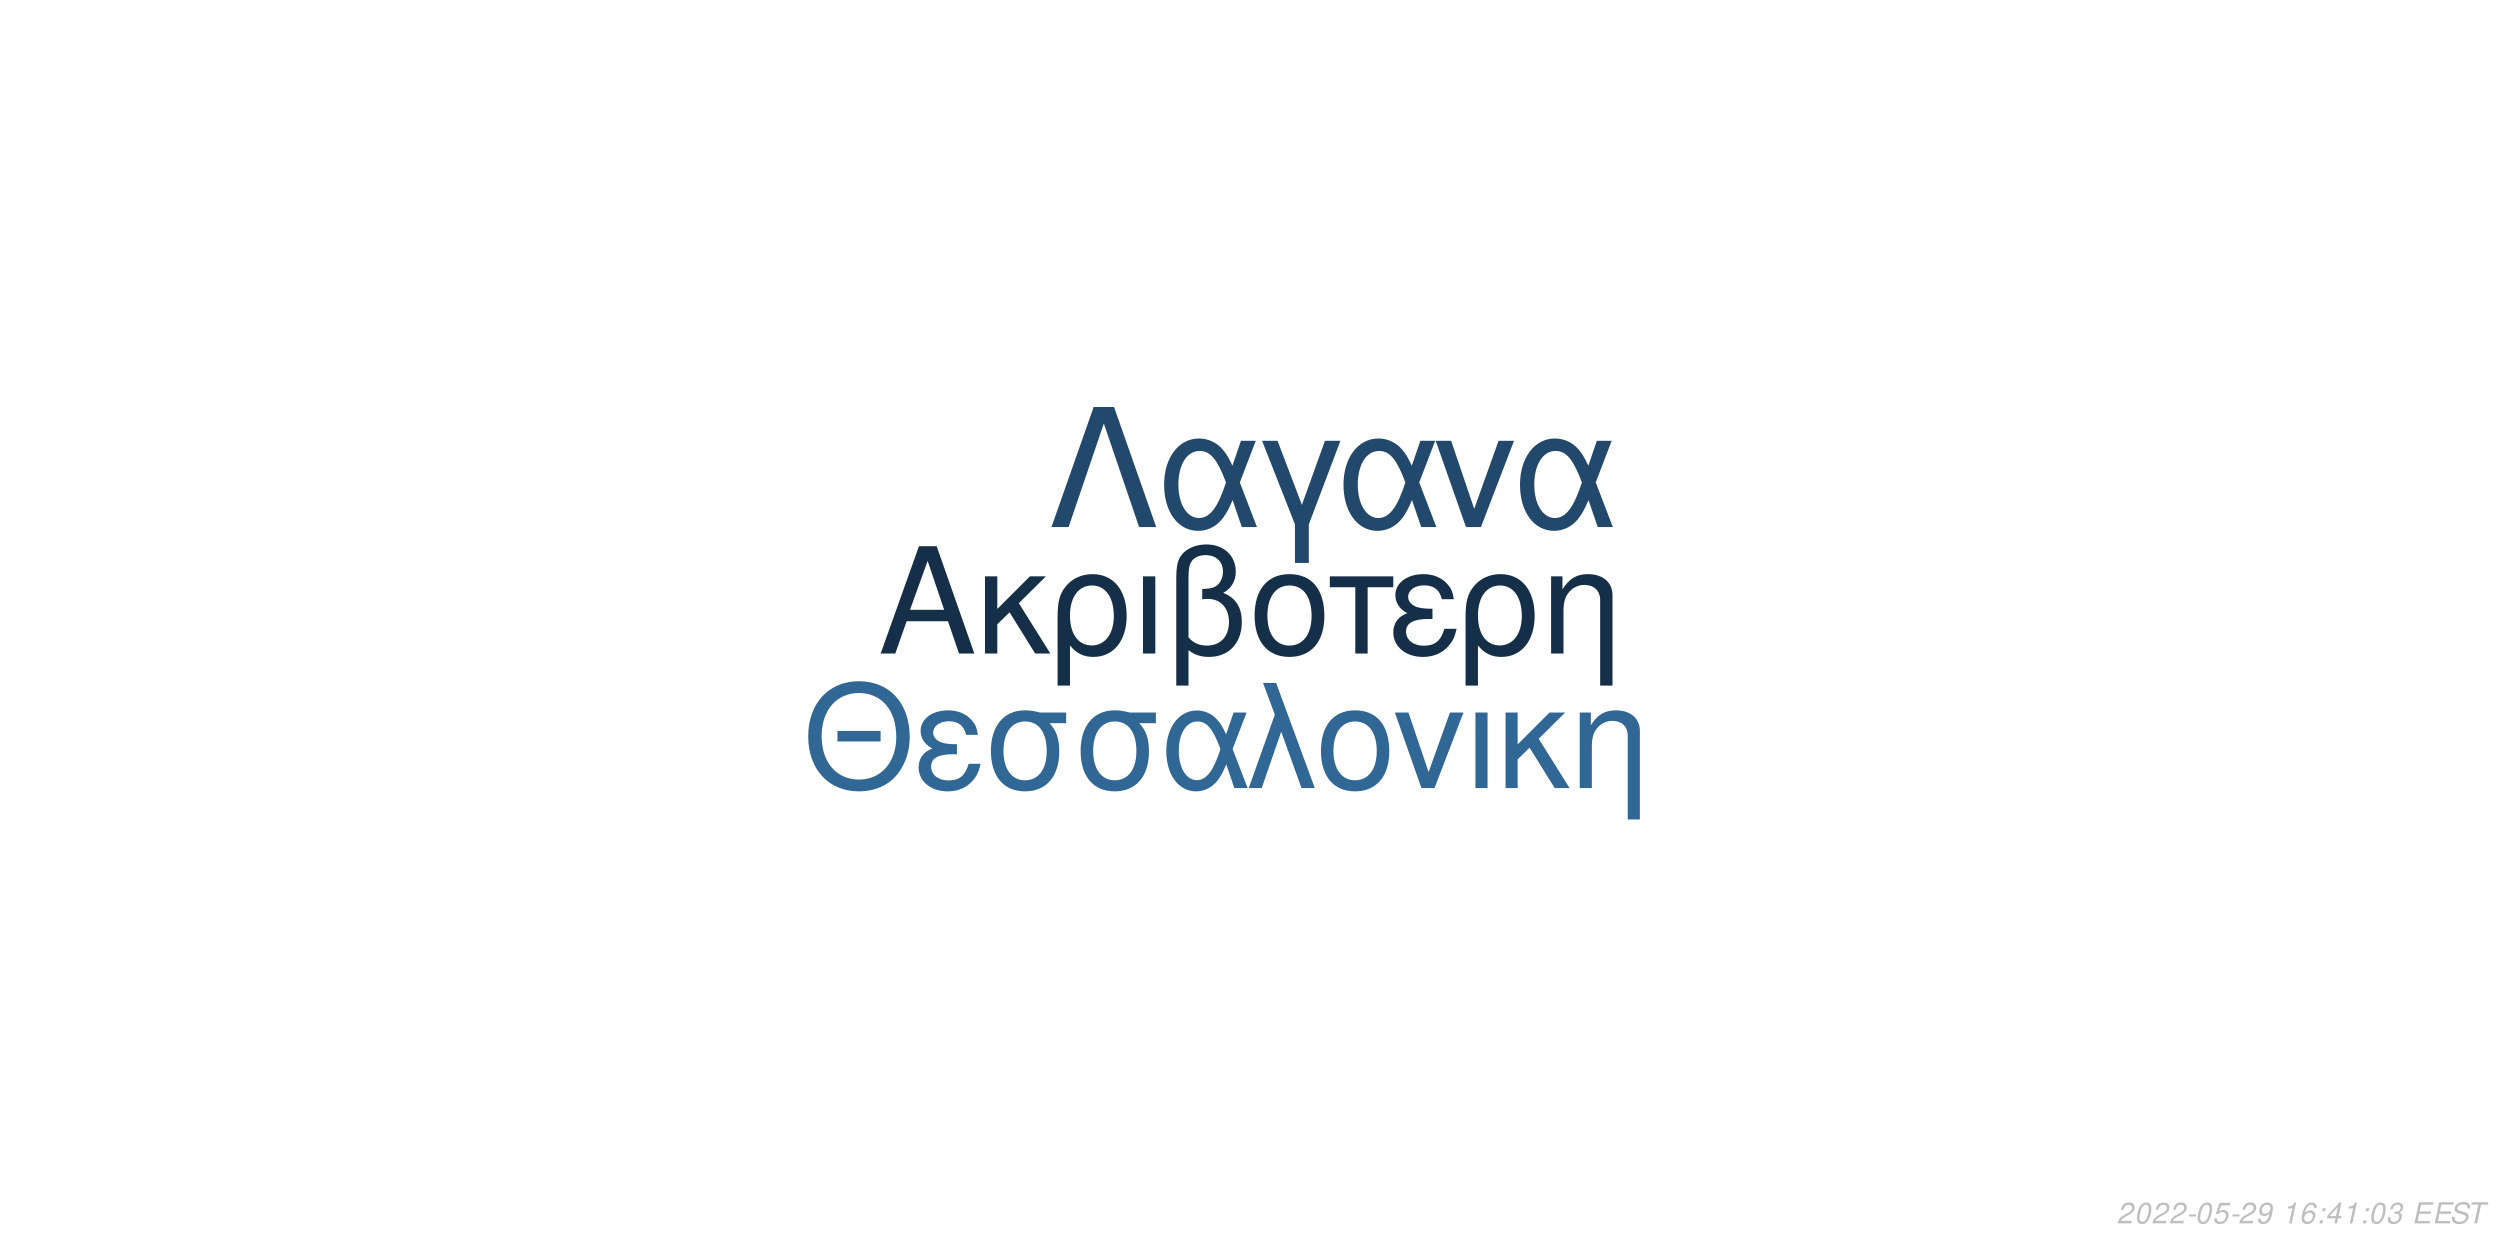
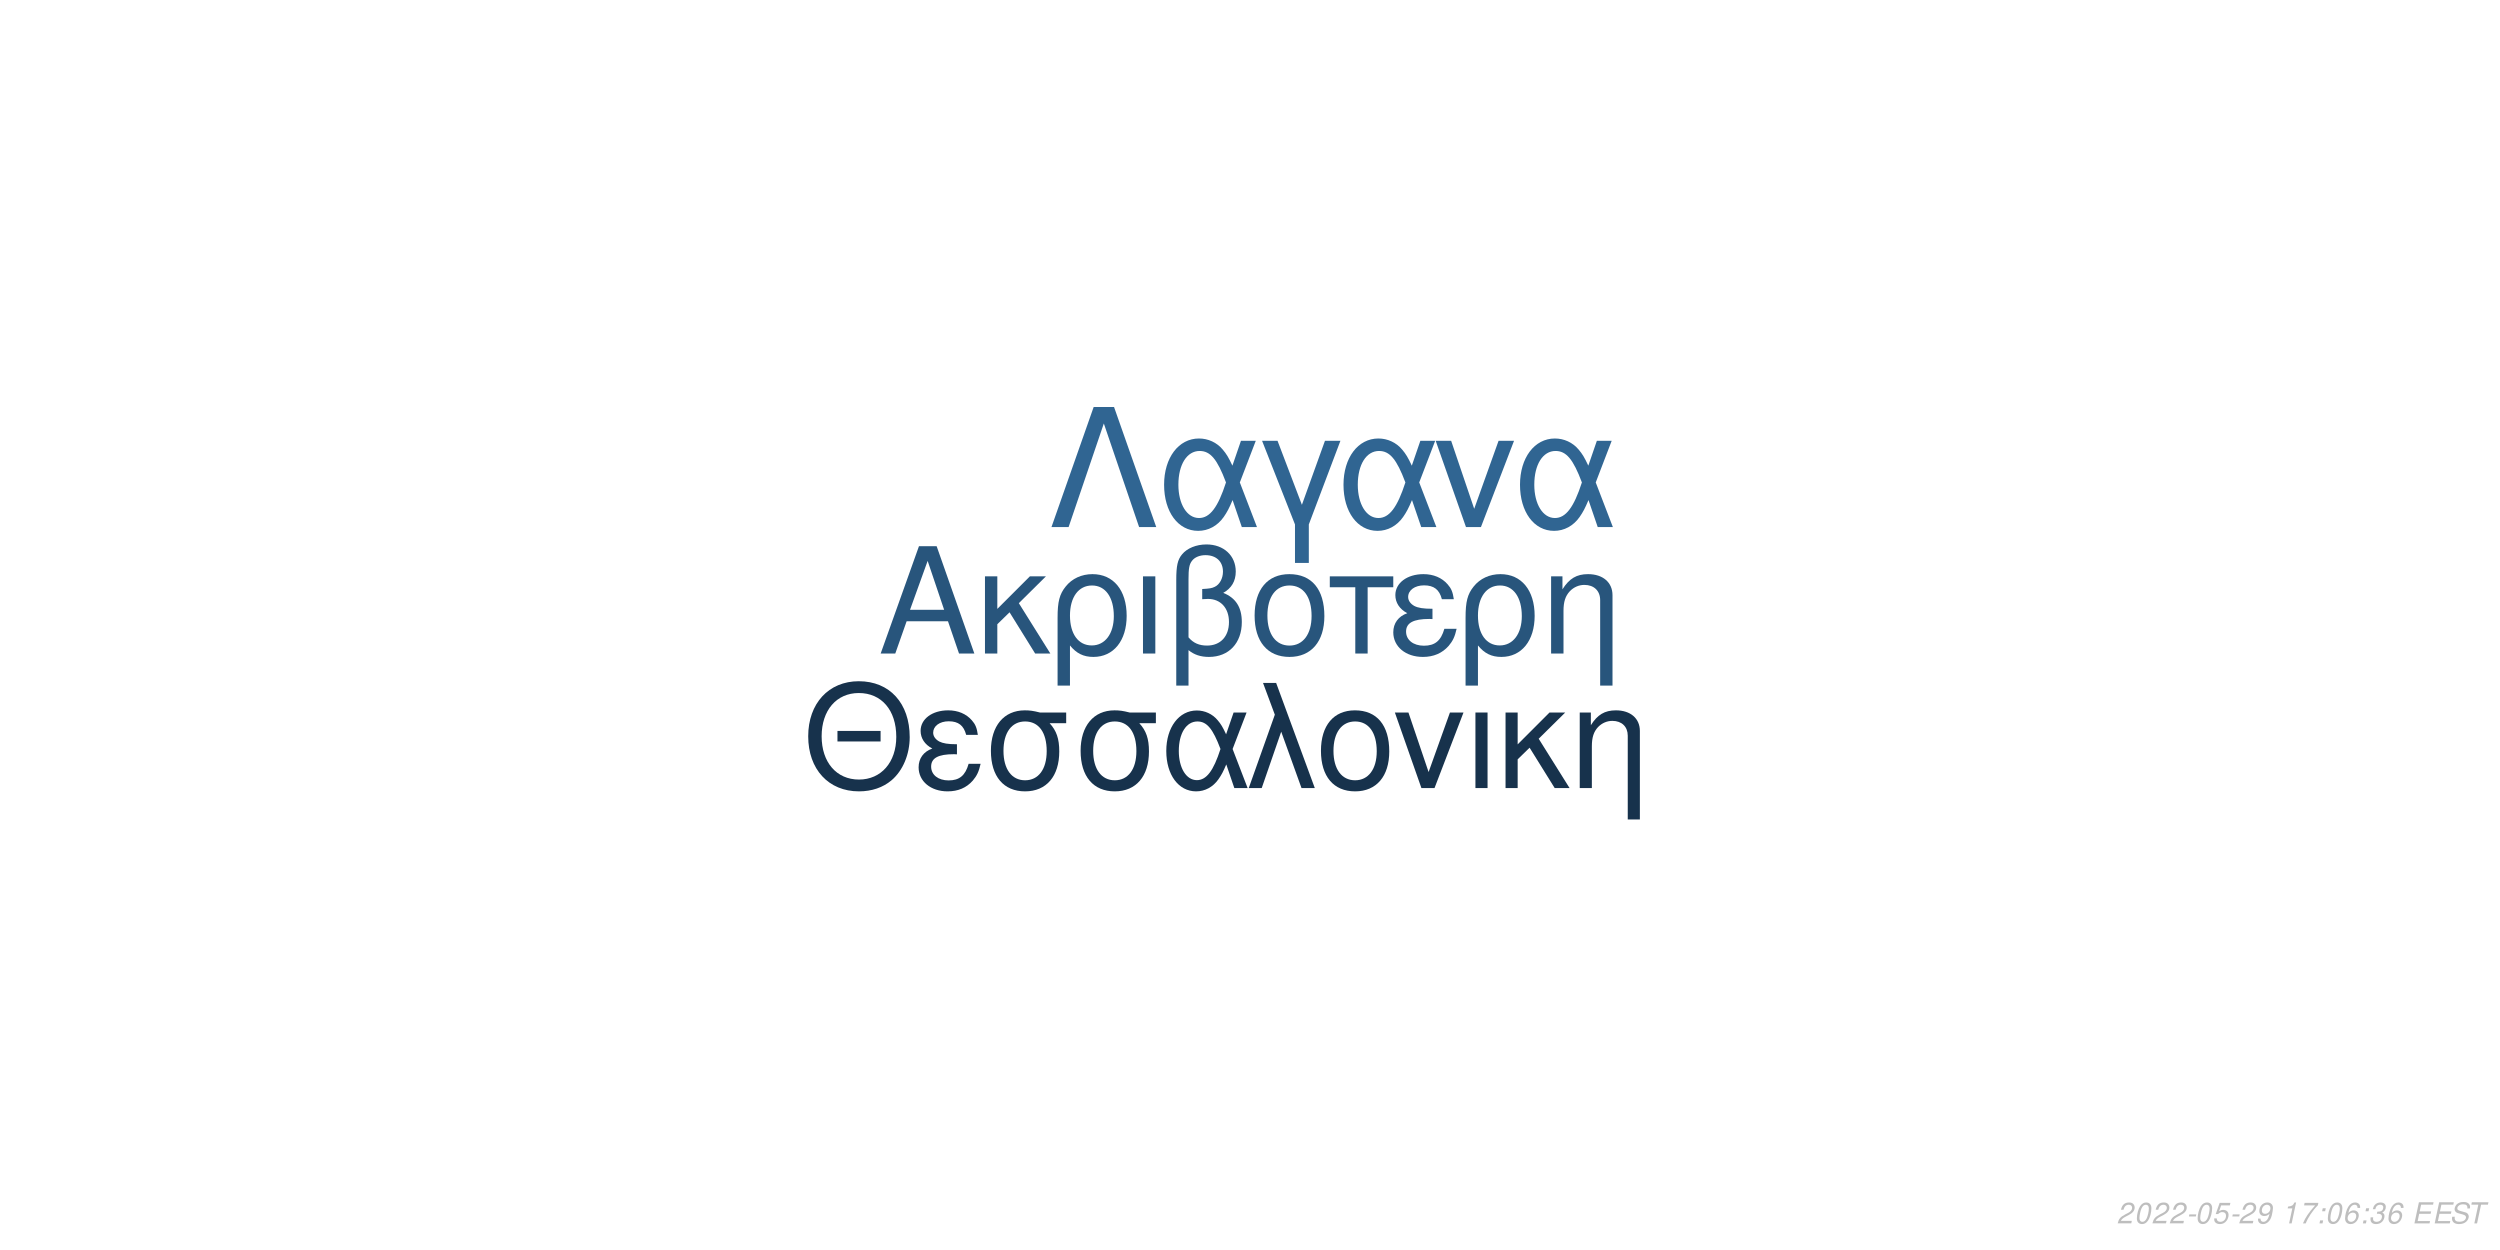
<svg xmlns="http://www.w3.org/2000/svg" xmlns:xlink="http://www.w3.org/1999/xlink" width="864pt" height="432pt" viewBox="0 0 864 432" version="1.1">
  <defs>
    <g>
      <symbol overflow="visible" id="glyph0-0">
        <path style="stroke:none;" d="" />
      </symbol>
      <symbol overflow="visible" id="glyph0-1">
        <path style="stroke:none;" d="M 24.125 -11.141 L 27.938 0 L 33.234 0 L 20.203 -37.094 L 14.094 -37.094 L 0.859 0 L 5.906 0 L 9.828 -11.141 Z M 22.797 -15.109 L 11 -15.109 L 17.094 -32.016 Z M 22.797 -15.109 " />
      </symbol>
      <symbol overflow="visible" id="glyph0-2">
        <path style="stroke:none;" d="M 7.172 -15.422 L 7.172 -26.672 L 2.906 -26.672 L 2.906 0 L 7.172 0 L 7.172 -10.125 L 11.406 -14.25 L 20.25 0 L 25.5 0 L 14.609 -17.406 L 23.969 -26.672 L 18.422 -26.672 Z M 7.172 -15.422 " />
      </symbol>
      <symbol overflow="visible" id="glyph0-3">
        <path style="stroke:none;" d="M 3 11.094 L 7.281 11.094 L 7.281 -2.797 C 9.516 -0.047 11.953 1.172 15.375 1.172 C 22.344 1.172 26.875 -4.422 26.875 -13.031 C 26.875 -21.891 22.297 -27.438 15.062 -27.438 C 11.297 -27.438 7.984 -25.906 5.797 -23.156 C 3.672 -20.516 3 -17.969 3 -12.359 Z M 14.906 -23.516 C 19.547 -23.516 22.438 -19.438 22.438 -12.922 C 22.438 -6.812 19.391 -2.797 14.812 -2.797 C 10.172 -2.797 7.281 -6.766 7.281 -13.125 C 7.281 -19.484 10.234 -23.516 14.906 -23.516 Z M 14.906 -23.516 " />
      </symbol>
      <symbol overflow="visible" id="glyph0-4">
        <path style="stroke:none;" d="M 3.516 0 L 7.781 0 L 7.781 -26.672 L 3.516 -26.672 Z M 3.516 0 " />
      </symbol>
      <symbol overflow="visible" id="glyph0-5">
        <path style="stroke:none;" d="M 4.016 11.094 L 8.25 11.094 L 8.25 -1.172 C 10.172 0.406 12.422 1.172 15.312 1.172 C 22.188 1.172 26.672 -3.609 26.672 -10.891 C 26.672 -15.984 24.578 -19.234 20.25 -20.969 C 23.109 -22.547 24.578 -25.031 24.578 -28.344 C 24.578 -33.844 20.406 -37.703 14.453 -37.703 C 10.938 -37.703 7.734 -36.391 6 -34.25 C 4.484 -32.422 4.016 -30.328 4.016 -25.391 Z M 8.25 -25.656 C 8.25 -29.359 8.5 -30.844 9.469 -32.062 C 10.375 -33.281 12.156 -34 14.094 -34 C 17.812 -34 20.156 -31.812 20.156 -28.297 C 20.156 -25.953 18.984 -23.812 17.297 -23.047 C 16.281 -22.547 15.469 -22.438 12.984 -22.297 L 12.984 -18.781 C 13.734 -18.828 14.344 -18.875 14.969 -18.875 C 19.344 -18.875 22.234 -15.719 22.234 -10.891 C 22.234 -5.906 19.281 -2.75 14.656 -2.75 C 11.953 -2.75 9.922 -3.609 8.25 -5.594 Z M 8.25 -25.656 " />
      </symbol>
      <symbol overflow="visible" id="glyph0-6">
        <path style="stroke:none;" d="M 14.094 -27.438 C 6.562 -27.438 2.094 -22.094 2.094 -13.125 C 2.094 -4.125 6.562 1.172 14.141 1.172 C 21.672 1.172 26.203 -4.172 26.203 -12.922 C 26.203 -22.188 21.828 -27.438 14.094 -27.438 Z M 14.141 -23.516 C 18.938 -23.516 21.781 -19.594 21.781 -12.984 C 21.781 -6.672 18.828 -2.75 14.141 -2.75 C 9.422 -2.75 6.516 -6.672 6.516 -13.125 C 6.516 -19.594 9.422 -23.516 14.141 -23.516 Z M 14.141 -23.516 " />
      </symbol>
      <symbol overflow="visible" id="glyph0-7">
        <path style="stroke:none;" d="M 7.891 0 L 12.156 0 L 12.156 -22.906 L 21.016 -22.906 L 21.016 -26.672 L -0.922 -26.672 L -0.922 -22.906 L 7.891 -22.906 Z M 7.891 0 " />
      </symbol>
      <symbol overflow="visible" id="glyph0-8">
        <path style="stroke:none;" d="M 14.562 -15.469 C 11.344 -15.469 9.562 -15.781 8.297 -16.438 C 6.922 -17.203 6.156 -18.328 6.156 -19.547 C 6.156 -21.891 8.453 -23.562 11.656 -23.562 C 15.062 -23.562 16.953 -22.094 17.812 -18.781 L 21.938 -18.781 C 21.578 -21.266 21.062 -22.5 19.797 -23.922 C 17.812 -26.203 14.906 -27.438 11.453 -27.438 C 5.797 -27.438 1.734 -24.375 1.734 -20.203 C 1.734 -17.609 3.156 -15.375 5.859 -13.938 C 2.797 -12.875 1.016 -10.484 1.016 -7.328 C 1.016 -2.391 5.297 1.172 11.25 1.172 C 14.969 1.172 17.906 -0.109 20.156 -2.641 C 21.578 -4.328 22.297 -5.797 22.906 -8.547 L 18.672 -8.547 C 17.5 -4.422 15.422 -2.703 11.609 -2.703 C 7.938 -2.703 5.438 -4.688 5.438 -7.578 C 5.438 -10.578 7.938 -11.953 13.484 -11.953 C 13.641 -11.953 14.094 -11.953 14.562 -11.906 Z M 14.562 -15.469 " />
      </symbol>
      <symbol overflow="visible" id="glyph0-9">
        <path style="stroke:none;" d="M 3.562 -26.672 L 3.562 0 L 7.844 0 L 7.844 -14.703 C 7.844 -17.906 8.5 -19.891 10.031 -21.531 C 11.406 -22.953 13.188 -23.719 15.062 -23.719 C 18.375 -23.719 20.516 -21.672 20.516 -18.469 L 20.516 11.094 L 24.781 11.094 L 24.781 -20.156 C 24.781 -24.578 21.469 -27.438 16.328 -27.438 C 12.359 -27.438 9.828 -25.906 7.484 -22.188 L 7.484 -26.672 Z M 3.562 -26.672 " />
      </symbol>
      <symbol overflow="visible" id="glyph1-0">
        <path style="stroke:none;" d="" />
      </symbol>
      <symbol overflow="visible" id="glyph1-1">
        <path style="stroke:none;" d="M 26.859 -19.734 L 11.953 -19.734 L 11.953 -16.094 L 26.859 -16.094 Z M 19.328 -36.922 C 8.922 -36.922 1.844 -29.25 1.844 -17.891 C 1.844 -6.484 8.875 1.141 19.391 1.141 C 23.812 1.141 27.703 -0.203 30.641 -2.688 C 34.578 -6.031 36.922 -11.656 36.922 -17.594 C 36.922 -29.297 30 -36.922 19.328 -36.922 Z M 19.328 -32.844 C 27.203 -32.844 32.281 -26.906 32.281 -17.688 C 32.281 -8.922 27.062 -2.938 19.391 -2.938 C 11.609 -2.938 6.484 -8.922 6.484 -17.891 C 6.484 -26.859 11.609 -32.844 19.328 -32.844 Z M 19.328 -32.844 " />
      </symbol>
      <symbol overflow="visible" id="glyph1-2">
        <path style="stroke:none;" d="M 14.25 -15.141 C 11.109 -15.141 9.375 -15.453 8.125 -16.094 C 6.781 -16.844 6.031 -17.938 6.031 -19.141 C 6.031 -21.422 8.266 -23.078 11.406 -23.078 C 14.75 -23.078 16.594 -21.625 17.438 -18.391 L 21.469 -18.391 C 21.125 -20.828 20.625 -22.031 19.391 -23.422 C 17.438 -25.656 14.594 -26.859 11.219 -26.859 C 5.688 -26.859 1.688 -23.875 1.688 -19.781 C 1.688 -17.234 3.094 -15.047 5.734 -13.656 C 2.734 -12.609 1 -10.266 1 -7.172 C 1 -2.344 5.188 1.141 11.016 1.141 C 14.656 1.141 17.547 -0.094 19.734 -2.594 C 21.125 -4.234 21.828 -5.688 22.422 -8.375 L 18.281 -8.375 C 17.141 -4.328 15.094 -2.641 11.359 -2.641 C 7.766 -2.641 5.328 -4.578 5.328 -7.422 C 5.328 -10.359 7.766 -11.703 13.203 -11.703 C 13.359 -11.703 13.797 -11.703 14.25 -11.656 Z M 14.25 -15.141 " />
      </symbol>
      <symbol overflow="visible" id="glyph1-3">
        <path style="stroke:none;" d="M 29 -26.109 L 19.938 -26.109 C 17.594 -26.703 16.438 -26.859 14.703 -26.859 C 7.469 -26.859 2.984 -21.469 2.984 -12.859 C 2.984 -4.031 7.375 1.141 14.797 1.141 C 22.172 1.141 26.609 -4.078 26.609 -12.656 C 26.609 -17.047 25.656 -19.828 23.266 -22.422 L 29 -22.422 Z M 14.797 -23.016 C 19.531 -23.016 22.266 -19.234 22.266 -12.75 C 22.266 -6.531 19.438 -2.688 14.797 -2.688 C 10.172 -2.688 7.328 -6.531 7.328 -12.859 C 7.328 -19.188 10.172 -23.016 14.797 -23.016 Z M 14.797 -23.016 " />
      </symbol>
      <symbol overflow="visible" id="glyph1-4">
        <path style="stroke:none;" d="M 29.344 -26.109 L 24.859 -26.109 L 22.266 -18.578 C 21.125 -21.031 20.484 -22.125 19.328 -23.469 C 17.547 -25.609 14.906 -26.812 12.156 -26.812 C 5.984 -26.812 1.594 -20.984 1.594 -12.812 C 1.594 -4.578 5.828 1.141 11.906 1.141 C 14.953 1.141 17.734 -0.344 19.625 -3.047 C 20.672 -4.531 21.281 -5.688 22.328 -8.172 L 25.109 0 L 29.703 0 L 24.516 -13.5 Z M 20.328 -13.5 C 17.891 -5.922 15.453 -2.734 12.156 -2.734 C 8.516 -2.734 5.922 -6.922 5.922 -12.812 C 5.922 -18.938 8.516 -23.016 12.359 -23.016 C 15.594 -23.016 17.688 -20.531 20.328 -13.5 Z M 20.328 -13.5 " />
      </symbol>
      <symbol overflow="visible" id="glyph1-5">
        <path style="stroke:none;" d="M 1.094 0 L 5.578 0 L 12.312 -19.484 L 19.328 0 L 23.922 0 L 10.562 -36.328 L 6.031 -36.328 L 10.109 -25.359 Z M 1.094 0 " />
      </symbol>
      <symbol overflow="visible" id="glyph1-6">
        <path style="stroke:none;" d="M 13.797 -26.859 C 6.422 -26.859 2.047 -21.625 2.047 -12.859 C 2.047 -4.031 6.422 1.141 13.859 1.141 C 21.234 1.141 25.656 -4.078 25.656 -12.656 C 25.656 -21.719 21.375 -26.859 13.797 -26.859 Z M 13.859 -23.016 C 18.531 -23.016 21.328 -19.188 21.328 -12.703 C 21.328 -6.531 18.438 -2.688 13.859 -2.688 C 9.219 -2.688 6.375 -6.531 6.375 -12.859 C 6.375 -19.188 9.219 -23.016 13.859 -23.016 Z M 13.859 -23.016 " />
      </symbol>
      <symbol overflow="visible" id="glyph1-7">
        <path style="stroke:none;" d="M 14.297 0 L 24.312 -26.109 L 19.625 -26.109 L 12.25 -5.531 L 5.281 -26.109 L 0.594 -26.109 L 9.766 0 Z M 14.297 0 " />
      </symbol>
      <symbol overflow="visible" id="glyph1-8">
        <path style="stroke:none;" d="M 3.438 0 L 7.625 0 L 7.625 -26.109 L 3.438 -26.109 Z M 3.438 0 " />
      </symbol>
      <symbol overflow="visible" id="glyph1-9">
        <path style="stroke:none;" d="M 7.031 -15.094 L 7.031 -26.109 L 2.844 -26.109 L 2.844 0 L 7.031 0 L 7.031 -9.922 L 11.156 -13.953 L 19.828 0 L 24.969 0 L 14.297 -17.047 L 23.469 -26.109 L 18.031 -26.109 Z M 7.031 -15.094 " />
      </symbol>
      <symbol overflow="visible" id="glyph1-10">
        <path style="stroke:none;" d="M 3.484 -26.109 L 3.484 0 L 7.672 0 L 7.672 -14.406 C 7.672 -17.547 8.328 -19.484 9.812 -21.078 C 11.156 -22.469 12.906 -23.219 14.75 -23.219 C 17.984 -23.219 20.078 -21.234 20.078 -18.094 L 20.078 10.859 L 24.266 10.859 L 24.266 -19.734 C 24.266 -24.062 21.031 -26.859 16 -26.859 C 12.109 -26.859 9.609 -25.359 7.328 -21.719 L 7.328 -26.109 Z M 3.484 -26.109 " />
      </symbol>
      <symbol overflow="visible" id="glyph2-0">
        <path style="stroke:none;" d="" />
      </symbol>
      <symbol overflow="visible" id="glyph2-1">
        <path style="stroke:none;" d="M 22.531 -41.484 L 15.484 -41.484 L 0.906 0 L 6.828 0 L 19 -35.797 L 31.188 0 L 37.109 0 Z M 22.531 -41.484 " />
      </symbol>
      <symbol overflow="visible" id="glyph2-2">
        <path style="stroke:none;" d="M 33.516 -29.812 L 28.391 -29.812 L 25.438 -21.219 C 24.125 -24.016 23.391 -25.266 22.078 -26.797 C 20.031 -29.25 17.016 -30.609 13.891 -30.609 C 6.828 -30.609 1.828 -23.953 1.828 -14.625 C 1.828 -5.234 6.656 1.312 13.594 1.312 C 17.078 1.312 20.266 -0.391 22.422 -3.469 C 23.609 -5.172 24.297 -6.484 25.5 -9.328 L 28.688 0 L 33.922 0 L 28 -15.422 Z M 23.219 -15.422 C 20.422 -6.766 17.641 -3.125 13.891 -3.125 C 9.734 -3.125 6.766 -7.906 6.766 -14.625 C 6.766 -21.625 9.734 -26.297 14.109 -26.297 C 17.812 -26.297 20.203 -23.453 23.219 -15.422 Z M 23.219 -15.422 " />
      </symbol>
      <symbol overflow="visible" id="glyph2-3">
        <path style="stroke:none;" d="M 12.062 12.406 L 16.844 12.406 L 16.844 -0.906 L 27.766 -29.812 L 22.422 -29.812 L 14.453 -7.688 L 6.031 -29.812 L 0.688 -29.812 L 12.062 -0.906 Z M 12.062 12.406 " />
      </symbol>
      <symbol overflow="visible" id="glyph2-4">
        <path style="stroke:none;" d="M 16.328 0 L 27.766 -29.812 L 22.422 -29.812 L 14 -6.312 L 6.031 -29.812 L 0.688 -29.812 L 11.156 0 Z M 16.328 0 " />
      </symbol>
      <symbol overflow="visible" id="glyph3-0">
        <path style="stroke:none;" d="" />
      </symbol>
      <symbol overflow="visible" id="glyph3-1">
        <path style="stroke:none;" d="M 5.234 -0.875 L 1.469 -0.875 C 1.641 -1.375 2.203 -1.891 3.109 -2.344 L 4.234 -2.938 C 5.562 -3.625 6.219 -4.469 6.219 -5.484 C 6.219 -5.938 6.062 -6.359 5.797 -6.656 C 5.469 -7.047 4.984 -7.234 4.312 -7.234 C 2.766 -7.234 1.891 -6.453 1.484 -4.734 L 2.375 -4.734 C 2.484 -5.188 2.609 -5.484 2.797 -5.75 C 3.094 -6.203 3.609 -6.453 4.188 -6.453 C 4.891 -6.453 5.344 -6.031 5.344 -5.375 C 5.344 -4.703 4.859 -4.094 4.016 -3.656 L 2.984 -3.125 C 1.234 -2.188 0.797 -1.656 0.344 -0.016 L 5.047 -0.016 Z M 5.234 -0.875 " />
      </symbol>
      <symbol overflow="visible" id="glyph3-2">
        <path style="stroke:none;" d="M 4.203 -7.234 C 3.375 -7.234 2.688 -6.812 2.125 -5.984 C 1.484 -5.047 0.984 -3.188 0.984 -1.734 C 0.984 -1.109 1.172 -0.562 1.484 -0.266 C 1.797 0.047 2.281 0.234 2.766 0.234 C 3.625 0.234 4.281 -0.156 4.859 -1.016 C 5.516 -1.953 6 -3.797 6 -5.266 C 6 -6.5 5.328 -7.234 4.203 -7.234 Z M 4.094 -6.453 C 4.734 -6.453 5.125 -5.984 5.125 -5.156 C 5.125 -4.203 4.781 -2.625 4.406 -1.812 C 3.984 -0.938 3.516 -0.547 2.875 -0.547 C 2.25 -0.547 1.875 -1.031 1.875 -1.828 C 1.875 -2.797 2.203 -4.344 2.594 -5.203 C 2.984 -6.047 3.453 -6.453 4.094 -6.453 Z M 4.094 -6.453 " />
      </symbol>
      <symbol overflow="visible" id="glyph3-3">
        <path style="stroke:none;" d="M 3.516 -3.125 L 1.125 -3.125 L 0.969 -2.406 L 3.359 -2.406 Z M 3.516 -3.125 " />
      </symbol>
      <symbol overflow="visible" id="glyph3-4">
        <path style="stroke:none;" d="M 6.297 -7.094 L 2.594 -7.094 L 1.234 -3.234 L 2.047 -3.234 C 2.656 -3.766 2.938 -3.906 3.531 -3.906 C 4.328 -3.906 4.797 -3.453 4.797 -2.688 C 4.797 -1.438 3.969 -0.547 2.828 -0.547 C 2.031 -0.547 1.609 -0.938 1.578 -1.734 L 0.703 -1.734 L 0.703 -1.516 C 0.703 -0.938 0.844 -0.547 1.188 -0.266 C 1.562 0.062 2.078 0.234 2.703 0.234 C 3.656 0.234 4.391 -0.156 4.984 -0.922 C 5.422 -1.5 5.672 -2.234 5.672 -2.953 C 5.672 -4 4.938 -4.672 3.812 -4.672 C 3.328 -4.672 2.906 -4.547 2.406 -4.234 L 3.109 -6.219 L 6.109 -6.219 Z M 6.297 -7.094 " />
      </symbol>
      <symbol overflow="visible" id="glyph3-5">
        <path style="stroke:none;" d="M 0.844 -1.656 C 0.844 -1.547 0.844 -1.438 0.844 -1.375 C 0.844 -0.406 1.531 0.234 2.578 0.234 C 3.203 0.234 3.766 0.016 4.297 -0.438 C 4.938 -1 5.312 -1.656 5.594 -2.719 C 5.844 -3.672 6.016 -4.766 6.016 -5.375 C 6.016 -5.844 5.844 -6.328 5.547 -6.656 C 5.203 -7.031 4.703 -7.234 4.062 -7.234 C 2.516 -7.234 1.297 -5.938 1.297 -4.266 C 1.297 -3.203 1.984 -2.547 3.047 -2.547 C 3.484 -2.547 3.953 -2.672 4.281 -2.891 C 4.406 -2.984 4.547 -3.078 4.828 -3.344 C 4.438 -1.484 3.703 -0.547 2.703 -0.547 C 2.109 -0.547 1.719 -0.938 1.719 -1.547 L 1.719 -1.656 Z M 3.953 -6.453 C 4.625 -6.453 5.141 -5.953 5.141 -5.281 C 5.141 -4.188 4.312 -3.312 3.297 -3.312 C 2.594 -3.312 2.172 -3.734 2.172 -4.453 C 2.172 -5.562 2.984 -6.453 3.953 -6.453 Z M 3.953 -6.453 " />
      </symbol>
      <symbol overflow="visible" id="glyph3-6">
        <path style="stroke:none;" d="" />
      </symbol>
      <symbol overflow="visible" id="glyph3-7">
        <path style="stroke:none;" d="M 3.703 -5.188 L 2.594 0 L 3.469 0 L 5.016 -7.234 L 4.438 -7.234 C 3.906 -6.156 3.688 -6.016 2.234 -5.812 L 2.109 -5.188 Z M 3.703 -5.188 " />
      </symbol>
      <symbol overflow="visible" id="glyph3-8">
-         <path style="stroke:none;" d="M 6.125 -5.344 L 6.141 -5.625 C 6.141 -6.609 5.453 -7.234 4.391 -7.234 C 3.438 -7.234 2.641 -6.719 2.016 -5.703 C 1.422 -4.781 0.938 -2.953 0.938 -1.688 C 0.938 -0.516 1.688 0.234 2.859 0.234 C 3.703 0.234 4.438 -0.156 5 -0.875 C 5.406 -1.422 5.672 -2.156 5.672 -2.766 C 5.672 -3.812 4.969 -4.5 3.906 -4.5 C 3.234 -4.5 2.672 -4.234 2.094 -3.625 C 2.406 -5.375 3.234 -6.453 4.25 -6.453 C 4.703 -6.453 5.062 -6.234 5.172 -5.844 C 5.203 -5.719 5.234 -5.578 5.25 -5.344 Z M 3.656 -3.734 C 4.344 -3.734 4.797 -3.281 4.797 -2.625 C 4.797 -1.469 3.984 -0.547 2.984 -0.547 C 2.297 -0.547 1.812 -1.047 1.812 -1.766 C 1.812 -2.859 2.625 -3.734 3.656 -3.734 Z M 3.656 -3.734 " />
+         <path style="stroke:none;" d="M 6.703 -7.094 L 1.953 -7.094 L 1.766 -6.219 L 5.594 -6.219 C 3.344 -3.688 2.266 -2.109 1.375 0 L 2.344 0 C 3.031 -1.906 4.828 -4.594 6.547 -6.281 Z M 6.703 -7.094 " />
      </symbol>
      <symbol overflow="visible" id="glyph3-9">
        <path style="stroke:none;" d="M 2.359 -1.031 L 1.312 -1.031 L 1.094 0 L 2.141 0 Z M 3.266 -5.234 L 2.219 -5.234 L 2 -4.203 L 3.047 -4.203 Z M 3.266 -5.234 " />
      </symbol>
      <symbol overflow="visible" id="glyph3-10">
-         <path style="stroke:none;" d="M 3.625 -1.75 L 3.266 0 L 4.141 0 L 4.516 -1.75 L 5.562 -1.75 L 5.734 -2.531 L 4.688 -2.531 L 5.688 -7.234 L 5.016 -7.234 L 0.844 -2.672 L 0.641 -1.75 Z M 3.797 -2.531 L 1.594 -2.531 L 4.469 -5.703 Z M 3.797 -2.531 " />
+         <path style="stroke:none;" d="M 6.125 -5.344 L 6.141 -5.625 C 6.141 -6.609 5.453 -7.234 4.391 -7.234 C 3.438 -7.234 2.641 -6.719 2.016 -5.703 C 1.422 -4.781 0.938 -2.953 0.938 -1.688 C 0.938 -0.516 1.688 0.234 2.859 0.234 C 3.703 0.234 4.438 -0.156 5 -0.875 C 5.406 -1.422 5.672 -2.156 5.672 -2.766 C 5.672 -3.812 4.969 -4.5 3.906 -4.5 C 3.234 -4.5 2.672 -4.234 2.094 -3.625 C 2.406 -5.375 3.234 -6.453 4.25 -6.453 C 4.703 -6.453 5.062 -6.234 5.172 -5.844 C 5.203 -5.719 5.234 -5.578 5.25 -5.344 Z M 3.656 -3.734 C 4.344 -3.734 4.797 -3.281 4.797 -2.625 C 4.797 -1.469 3.984 -0.547 2.984 -0.547 C 2.297 -0.547 1.812 -1.047 1.812 -1.766 C 1.812 -2.859 2.625 -3.734 3.656 -3.734 Z M 3.656 -3.734 " />
      </symbol>
      <symbol overflow="visible" id="glyph3-11">
        <path style="stroke:none;" d="M 2.922 -3.312 C 3.125 -3.344 3.234 -3.344 3.375 -3.344 C 4.203 -3.344 4.688 -3 4.688 -2.406 C 4.688 -1.312 3.906 -0.547 2.781 -0.547 C 2.047 -0.547 1.594 -0.938 1.594 -1.562 C 1.594 -1.719 1.609 -1.844 1.656 -2.094 L 0.766 -2.094 C 0.734 -1.797 0.719 -1.641 0.719 -1.469 C 0.719 -0.375 1.406 0.234 2.641 0.234 C 3.547 0.234 4.297 -0.078 4.812 -0.656 C 5.266 -1.156 5.562 -1.875 5.562 -2.547 C 5.562 -3.125 5.344 -3.453 4.797 -3.734 C 5.641 -4.234 6.016 -4.844 6.016 -5.734 C 6.016 -6.656 5.312 -7.234 4.203 -7.234 C 3.375 -7.234 2.672 -6.938 2.188 -6.375 C 1.891 -6.031 1.703 -5.641 1.516 -4.906 L 2.391 -4.906 C 2.5 -5.359 2.594 -5.594 2.734 -5.812 C 3.047 -6.234 3.516 -6.453 4.078 -6.453 C 4.734 -6.453 5.141 -6.125 5.141 -5.578 C 5.141 -5.188 5.016 -4.797 4.797 -4.547 C 4.516 -4.234 4 -4.062 3.266 -4.062 L 3.078 -4.062 Z M 2.922 -3.312 " />
      </symbol>
      <symbol overflow="visible" id="glyph3-12">
        <path style="stroke:none;" d="M 2.547 -3.312 L 6.5 -3.312 L 6.688 -4.141 L 2.719 -4.141 L 3.219 -6.469 L 7.344 -6.469 L 7.516 -7.297 L 2.453 -7.297 L 0.906 0 L 6.125 0 L 6.297 -0.812 L 2.016 -0.812 Z M 2.547 -3.312 " />
      </symbol>
      <symbol overflow="visible" id="glyph3-13">
        <path style="stroke:none;" d="M 7.062 -5.156 C 7.125 -5.438 7.141 -5.562 7.141 -5.703 C 7.141 -6.156 6.938 -6.594 6.594 -6.891 C 6.188 -7.25 5.656 -7.406 4.875 -7.406 C 3.844 -7.406 3.047 -7.125 2.5 -6.562 C 2.094 -6.141 1.781 -5.438 1.781 -4.922 C 1.781 -4.297 2.219 -3.766 2.891 -3.562 L 4.594 -3.094 C 5.406 -2.859 5.734 -2.578 5.734 -2.094 C 5.734 -1.781 5.547 -1.406 5.266 -1.141 C 4.844 -0.766 4.266 -0.578 3.453 -0.578 C 2.328 -0.578 1.812 -0.984 1.812 -1.906 C 1.812 -2.047 1.812 -2.125 1.844 -2.312 L 0.984 -2.312 C 0.906 -2.062 0.891 -1.906 0.891 -1.688 C 0.891 -0.484 1.797 0.234 3.297 0.234 C 4.359 0.234 5.234 -0.062 5.812 -0.609 C 6.344 -1.078 6.688 -1.797 6.688 -2.375 C 6.688 -2.641 6.609 -2.906 6.453 -3.156 C 6.234 -3.5 5.938 -3.703 5.469 -3.828 L 3.75 -4.312 C 2.984 -4.547 2.734 -4.734 2.734 -5.188 C 2.734 -5.547 2.875 -5.844 3.188 -6.109 C 3.547 -6.438 4.031 -6.594 4.703 -6.594 C 5.266 -6.594 5.688 -6.484 5.906 -6.297 C 6.094 -6.125 6.219 -5.797 6.219 -5.516 C 6.219 -5.422 6.203 -5.344 6.188 -5.156 Z M 7.062 -5.156 " />
      </symbol>
      <symbol overflow="visible" id="glyph3-14">
        <path style="stroke:none;" d="M 4.938 -6.469 L 7.312 -6.469 L 7.484 -7.297 L 1.75 -7.297 L 1.578 -6.469 L 3.984 -6.469 L 2.609 0 L 3.547 0 Z M 4.938 -6.469 " />
      </symbol>
    </g>
  </defs>
  <g id="surface1">
    <rect x="0" y="0" width="864" height="432" style="fill:rgb(100%,100%,100%);fill-opacity:1;stroke:none;" />
-     <g style="fill:rgb(8.235%,18.431%,28.235%);fill-opacity:1;">
+     <g style="fill:rgb(15.686%,33.333%,48.627%);fill-opacity:1;">
      <use xlink:href="#glyph0-1" x="303.5" y="225.861" />
      <use xlink:href="#glyph0-2" x="337.5" y="225.861" />
      <use xlink:href="#glyph0-3" x="362.5" y="225.861" />
      <use xlink:href="#glyph0-4" x="391.5" y="225.861" />
      <use xlink:href="#glyph0-5" x="402.5" y="225.861" />
      <use xlink:href="#glyph0-6" x="431.5" y="225.861" />
      <use xlink:href="#glyph0-7" x="460.5" y="225.861" />
      <use xlink:href="#glyph0-8" x="480.5" y="225.861" />
      <use xlink:href="#glyph0-3" x="503.5" y="225.861" />
      <use xlink:href="#glyph0-9" x="532.5" y="225.861" />
    </g>
-     <g style="fill:rgb(19.216%,40.392%,58.039%);fill-opacity:1;">
+     <g style="fill:rgb(9.02%,19.608%,29.804%);fill-opacity:1;">
      <use xlink:href="#glyph1-1" x="277.473" y="272.354" />
      <use xlink:href="#glyph1-2" x="316.473" y="272.354" />
      <use xlink:href="#glyph1-3" x="339.473" y="272.354" />
      <use xlink:href="#glyph1-3" x="370.473" y="272.354" />
      <use xlink:href="#glyph1-4" x="401.473" y="272.354" />
      <use xlink:href="#glyph1-5" x="430.473" y="272.354" />
      <use xlink:href="#glyph1-6" x="454.473" y="272.354" />
      <use xlink:href="#glyph1-7" x="481.473" y="272.354" />
      <use xlink:href="#glyph1-8" x="506.473" y="272.354" />
      <use xlink:href="#glyph1-9" x="517.473" y="272.354" />
      <use xlink:href="#glyph1-10" x="542.473" y="272.354" />
    </g>
-     <g style="fill:rgb(13.333%,28.627%,42.353%);fill-opacity:1;">
+     <g style="fill:rgb(18.824%,39.608%,57.255%);fill-opacity:1;">
      <use xlink:href="#glyph2-1" x="362.484" y="182.152" />
      <use xlink:href="#glyph2-2" x="400.484" y="182.152" />
      <use xlink:href="#glyph2-3" x="435.484" y="182.152" />
      <use xlink:href="#glyph2-2" x="462.484" y="182.152" />
      <use xlink:href="#glyph2-4" x="495.484" y="182.152" />
      <use xlink:href="#glyph2-2" x="523.484" y="182.152" />
    </g>
    <g style="fill:rgb(74.51%,74.51%,74.51%);fill-opacity:1;">
      <use xlink:href="#glyph3-1" x="731.52" y="422.81" />
      <use xlink:href="#glyph3-2" x="737.52" y="422.81" />
      <use xlink:href="#glyph3-1" x="743.52" y="422.81" />
      <use xlink:href="#glyph3-1" x="749.52" y="422.81" />
      <use xlink:href="#glyph3-3" x="755.52" y="422.81" />
      <use xlink:href="#glyph3-2" x="758.52" y="422.81" />
      <use xlink:href="#glyph3-4" x="764.52" y="422.81" />
      <use xlink:href="#glyph3-3" x="770.52" y="422.81" />
      <use xlink:href="#glyph3-1" x="773.52" y="422.81" />
      <use xlink:href="#glyph3-5" x="779.52" y="422.81" />
      <use xlink:href="#glyph3-6" x="785.52" y="422.81" />
      <use xlink:href="#glyph3-7" x="788.52" y="422.81" />
      <use xlink:href="#glyph3-8" x="794.52" y="422.81" />
      <use xlink:href="#glyph3-9" x="800.52" y="422.81" />
-       <use xlink:href="#glyph3-10" x="803.52" y="422.81" />
-       <use xlink:href="#glyph3-7" x="809.52" y="422.81" />
+       <use xlink:href="#glyph3-2" x="803.52" y="422.81" />
+       <use xlink:href="#glyph3-10" x="809.52" y="422.81" />
      <use xlink:href="#glyph3-9" x="815.52" y="422.81" />
-       <use xlink:href="#glyph3-2" x="818.52" y="422.81" />
-       <use xlink:href="#glyph3-11" x="824.52" y="422.81" />
+       <use xlink:href="#glyph3-11" x="818.52" y="422.81" />
+       <use xlink:href="#glyph3-10" x="824.52" y="422.81" />
      <use xlink:href="#glyph3-6" x="830.52" y="422.81" />
      <use xlink:href="#glyph3-12" x="833.52" y="422.81" />
      <use xlink:href="#glyph3-12" x="840.52" y="422.81" />
      <use xlink:href="#glyph3-13" x="846.52" y="422.81" />
      <use xlink:href="#glyph3-14" x="852.52" y="422.81" />
    </g>
  </g>
</svg>
